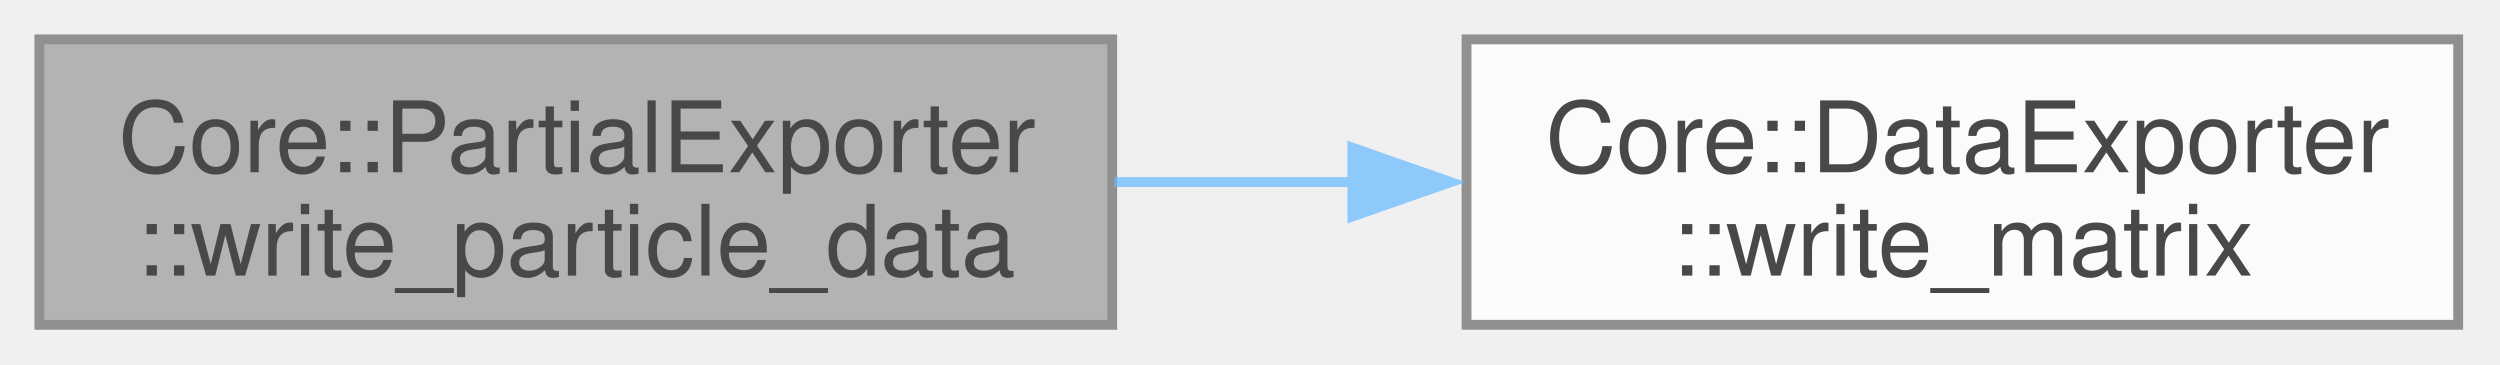
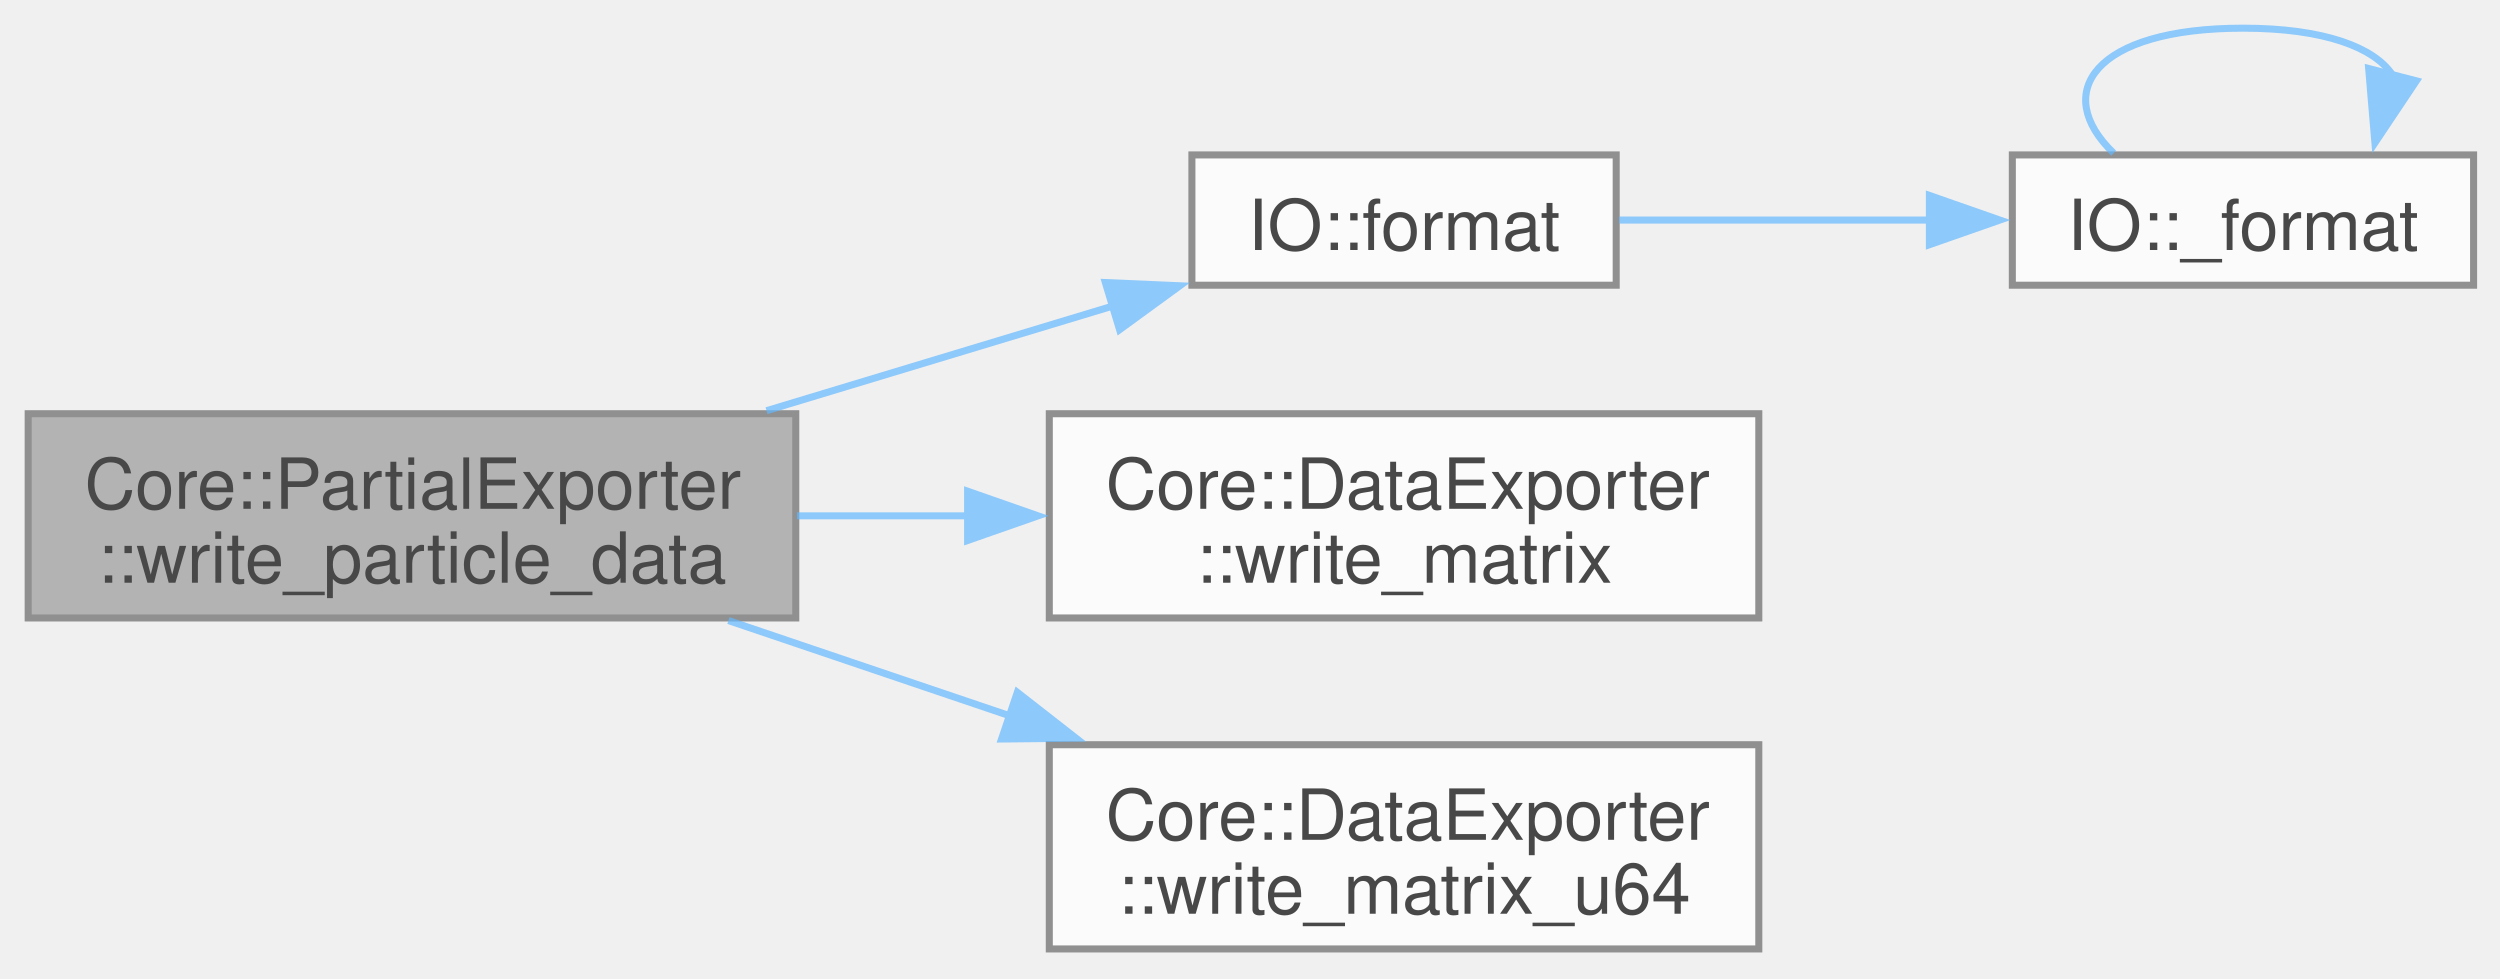
- <svg xmlns="http://www.w3.org/2000/svg" xmlns:xlink="http://www.w3.org/1999/xlink" width="254pt" height="37pt" viewBox="0.00 0.00 254.00 37.00">
+ <svg xmlns="http://www.w3.org/2000/svg" xmlns:xlink="http://www.w3.org/1999/xlink" width="355pt" height="139pt" viewBox="0.00 0.00 355.00 139.00">
  <svg id="main" version="1.1" xml:space="preserve">
    <style type="text/css">
.node, .edge {opacity: 0.7;}
.node.selected, .edge.selected {opacity: 1;}
.edge:hover path { stroke: red; }
.edge:hover polygon { stroke: red; fill: red; }
</style>
    <svg id="graph" class="graph">
-       <g id="graph0" class="graph" transform="scale(1 1) rotate(0) translate(4 33)">
+       <g id="graph0" class="graph" transform="scale(1 1) rotate(0) translate(4 134.75)">
        <g id="Node000001" class="node">
          <g id="a_Node000001">
            <a xlink:title="Writes particle data to the output.">
-               <polygon fill="#999999" stroke="#666666" points="109,-29 0,-29 0,0 109,0 109,-29" />
-               <text xml:space="preserve" text-anchor="start" x="8" y="-15.5" font-family="Helvetica,sans-Serif" font-size="10.00">Core::PartialExporter</text>
-               <text xml:space="preserve" text-anchor="middle" x="54.5" y="-5" font-family="Helvetica,sans-Serif" font-size="10.00">::write_particle_data</text>
+               <polygon fill="#999999" stroke="#666666" points="109,-76 0,-76 0,-47 109,-47 109,-76" />
+               <text xml:space="preserve" text-anchor="start" x="8" y="-62.5" font-family="Helvetica,sans-Serif" font-size="10.00">Core::PartialExporter</text>
+               <text xml:space="preserve" text-anchor="middle" x="54.5" y="-52" font-family="Helvetica,sans-Serif" font-size="10.00">::write_particle_data</text>
            </a>
          </g>
        </g>
        <g id="Node000002" class="node">
          <g id="a_Node000002">
-             <a xlink:href="classCore_1_1DataExporter.html#a6078190744bea0d5319dedc207ab68b2" target="_top" xlink:title=" ">
-               <polygon fill="white" stroke="#666666" points="245.75,-29 145,-29 145,0 245.75,0 245.75,-29" />
-               <text xml:space="preserve" text-anchor="start" x="153" y="-15.5" font-family="Helvetica,sans-Serif" font-size="10.00">Core::DataExporter</text>
-               <text xml:space="preserve" text-anchor="middle" x="195.38" y="-5" font-family="Helvetica,sans-Serif" font-size="10.00">::write_matrix</text>
+             <a xlink:href="namespaceIO.html#a30cc77fc5c4d45d3b56ef6a299ce2383" target="_top" xlink:title=" ">
+               <polygon fill="white" stroke="#666666" points="225.5,-112.75 165.25,-112.75 165.25,-94.25 225.5,-94.25 225.5,-112.75" />
+               <text xml:space="preserve" text-anchor="middle" x="195.38" y="-99.25" font-family="Helvetica,sans-Serif" font-size="10.00">IO::format</text>
            </a>
          </g>
        </g>
        <g id="edge1_Node000001_Node000002" class="edge">
          <g id="a_edge1_Node000001_Node000002">
            <a xlink:title=" ">
-               <path fill="none" stroke="#63b8ff" d="M109.19,-14.5C117.18,-14.5 125.46,-14.5 133.59,-14.5" />
-               <polygon fill="#63b8ff" stroke="#63b8ff" points="133.4,-18 143.4,-14.5 133.4,-11 133.4,-18" />
+               <path fill="none" stroke="#63b8ff" d="M104.85,-76.43C121.04,-81.32 138.82,-86.7 154.24,-91.36" />
+               <polygon fill="#63b8ff" stroke="#63b8ff" points="152.96,-94.63 163.54,-94.17 154.98,-87.93 152.96,-94.63" />
+             </a>
+           </g>
+         </g>
+         <g id="Node000004" class="node">
+           <g id="a_Node000004">
+             <a xlink:href="classCore_1_1DataExporter.html#a6078190744bea0d5319dedc207ab68b2" target="_top" xlink:title=" ">
+               <polygon fill="white" stroke="#666666" points="245.75,-76 145,-76 145,-47 245.75,-47 245.75,-76" />
+               <text xml:space="preserve" text-anchor="start" x="153" y="-62.5" font-family="Helvetica,sans-Serif" font-size="10.00">Core::DataExporter</text>
+               <text xml:space="preserve" text-anchor="middle" x="195.38" y="-52" font-family="Helvetica,sans-Serif" font-size="10.00">::write_matrix</text>
+             </a>
+           </g>
+         </g>
+         <g id="edge4_Node000001_Node000004" class="edge">
+           <g id="a_edge4_Node000001_Node000004">
+             <a xlink:title=" ">
+               <path fill="none" stroke="#63b8ff" d="M109.19,-61.5C117.18,-61.5 125.46,-61.5 133.59,-61.5" />
+               <polygon fill="#63b8ff" stroke="#63b8ff" points="133.4,-65 143.4,-61.5 133.4,-58 133.4,-65" />
+             </a>
+           </g>
+         </g>
+         <g id="Node000005" class="node">
+           <g id="a_Node000005">
+             <a xlink:href="classCore_1_1DataExporter.html#a0e78c869e0a4bd7029ee6cb6b0edd955" target="_top" xlink:title=" ">
+               <polygon fill="white" stroke="#666666" points="245.75,-29 145,-29 145,0 245.75,0 245.75,-29" />
+               <text xml:space="preserve" text-anchor="start" x="153" y="-15.5" font-family="Helvetica,sans-Serif" font-size="10.00">Core::DataExporter</text>
+               <text xml:space="preserve" text-anchor="middle" x="195.38" y="-5" font-family="Helvetica,sans-Serif" font-size="10.00">::write_matrix_u64</text>
+             </a>
+           </g>
+         </g>
+         <g id="edge5_Node000001_Node000005" class="edge">
+           <g id="a_edge5_Node000001_Node000005">
+             <a xlink:title=" ">
+               <path fill="none" stroke="#63b8ff" d="M99.44,-46.63C112.23,-42.3 126.36,-37.52 139.73,-32.99" />
+               <polygon fill="#63b8ff" stroke="#63b8ff" points="140.46,-36.44 148.81,-29.92 138.22,-29.81 140.46,-36.44" />
+             </a>
+           </g>
+         </g>
+         <g id="Node000003" class="node">
+           <g id="a_Node000003">
+             <a xlink:href="namespaceIO.html#a509531f022970c6536cb9c30f236fb2e" target="_top" xlink:title=" ">
+               <polygon fill="white" stroke="#666666" points="347.25,-112.75 281.75,-112.75 281.75,-94.25 347.25,-94.25 347.25,-112.75" />
+               <text xml:space="preserve" text-anchor="middle" x="314.5" y="-99.25" font-family="Helvetica,sans-Serif" font-size="10.00">IO::_format</text>
+             </a>
+           </g>
+         </g>
+         <g id="edge2_Node000002_Node000003" class="edge">
+           <g id="a_edge2_Node000002_Node000003">
+             <a xlink:title=" ">
+               <path fill="none" stroke="#63b8ff" d="M225.93,-103.5C239.3,-103.5 255.37,-103.5 270.07,-103.5" />
+               <polygon fill="#63b8ff" stroke="#63b8ff" points="269.97,-107 279.97,-103.5 269.97,-100 269.97,-107" />
+             </a>
+           </g>
+         </g>
+         <g id="edge3_Node000003_Node000003" class="edge">
+           <g id="a_edge3_Node000003_Node000003">
+             <a xlink:title=" ">
+               <path fill="none" stroke="#63b8ff" d="M296.14,-113C287.21,-121.57 293.33,-130.75 314.5,-130.75 326.08,-130.75 333.16,-128 335.73,-124.11" />
+               <polygon fill="#63b8ff" stroke="#63b8ff" points="339.13,-123.27 333.24,-114.46 332.35,-125.02 339.13,-123.27" />
            </a>
          </g>
        </g>
      </g>
    </svg>
  </svg>
  <style type="text/css">

[data-mouse-over-selected='false'] { opacity: 0.7; }
[data-mouse-over-selected='true']  { opacity: 1.0; }

</style>
</svg>
